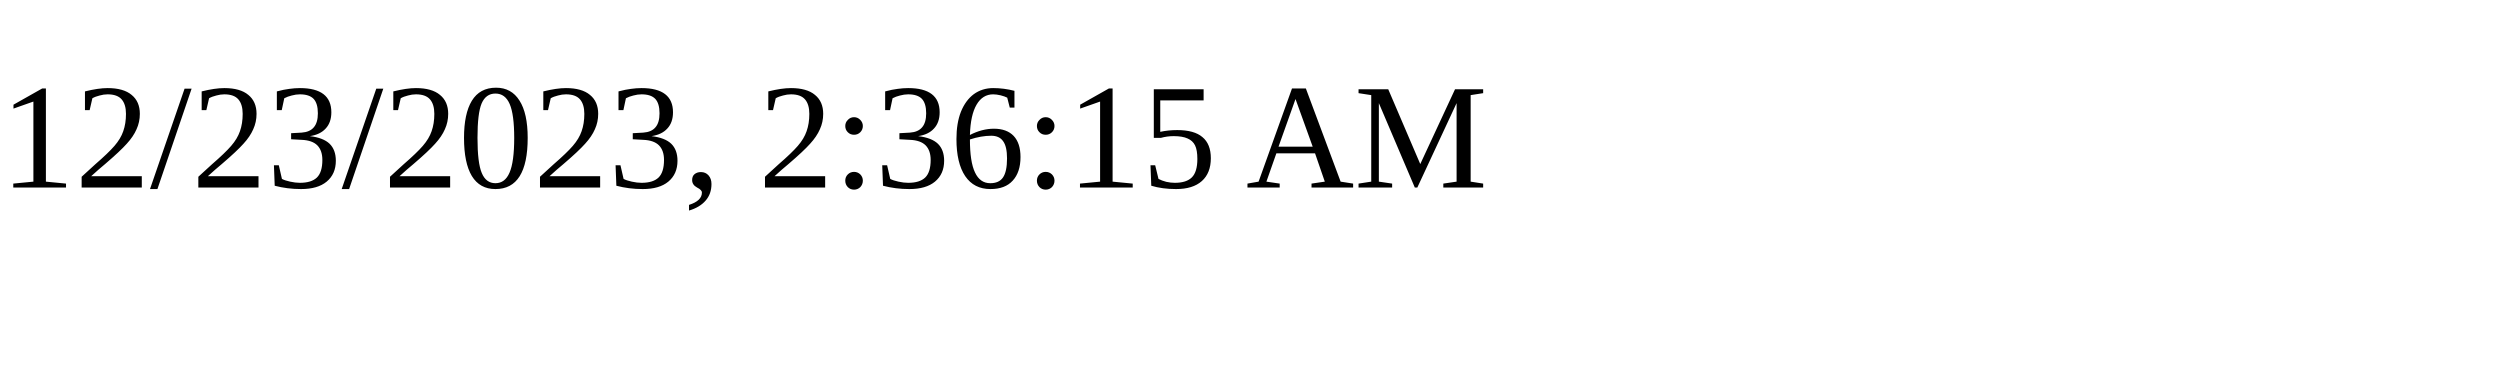
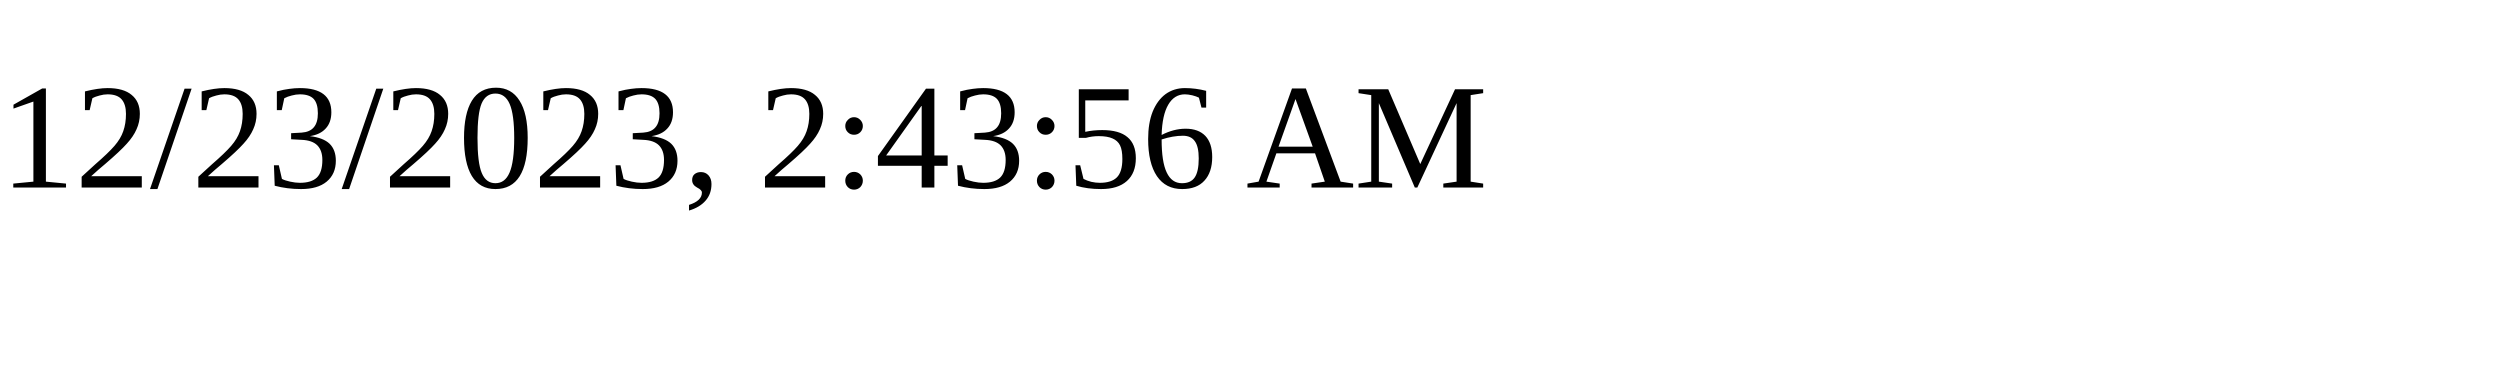
<svg xmlns="http://www.w3.org/2000/svg" height="30" width="200">
-   <text x="0" y="15">12/23/2023, 2:36:15 AM</text>
+   <text x="0" y="15">12/23/2023, 2:43:56 AM</text>
</svg>
